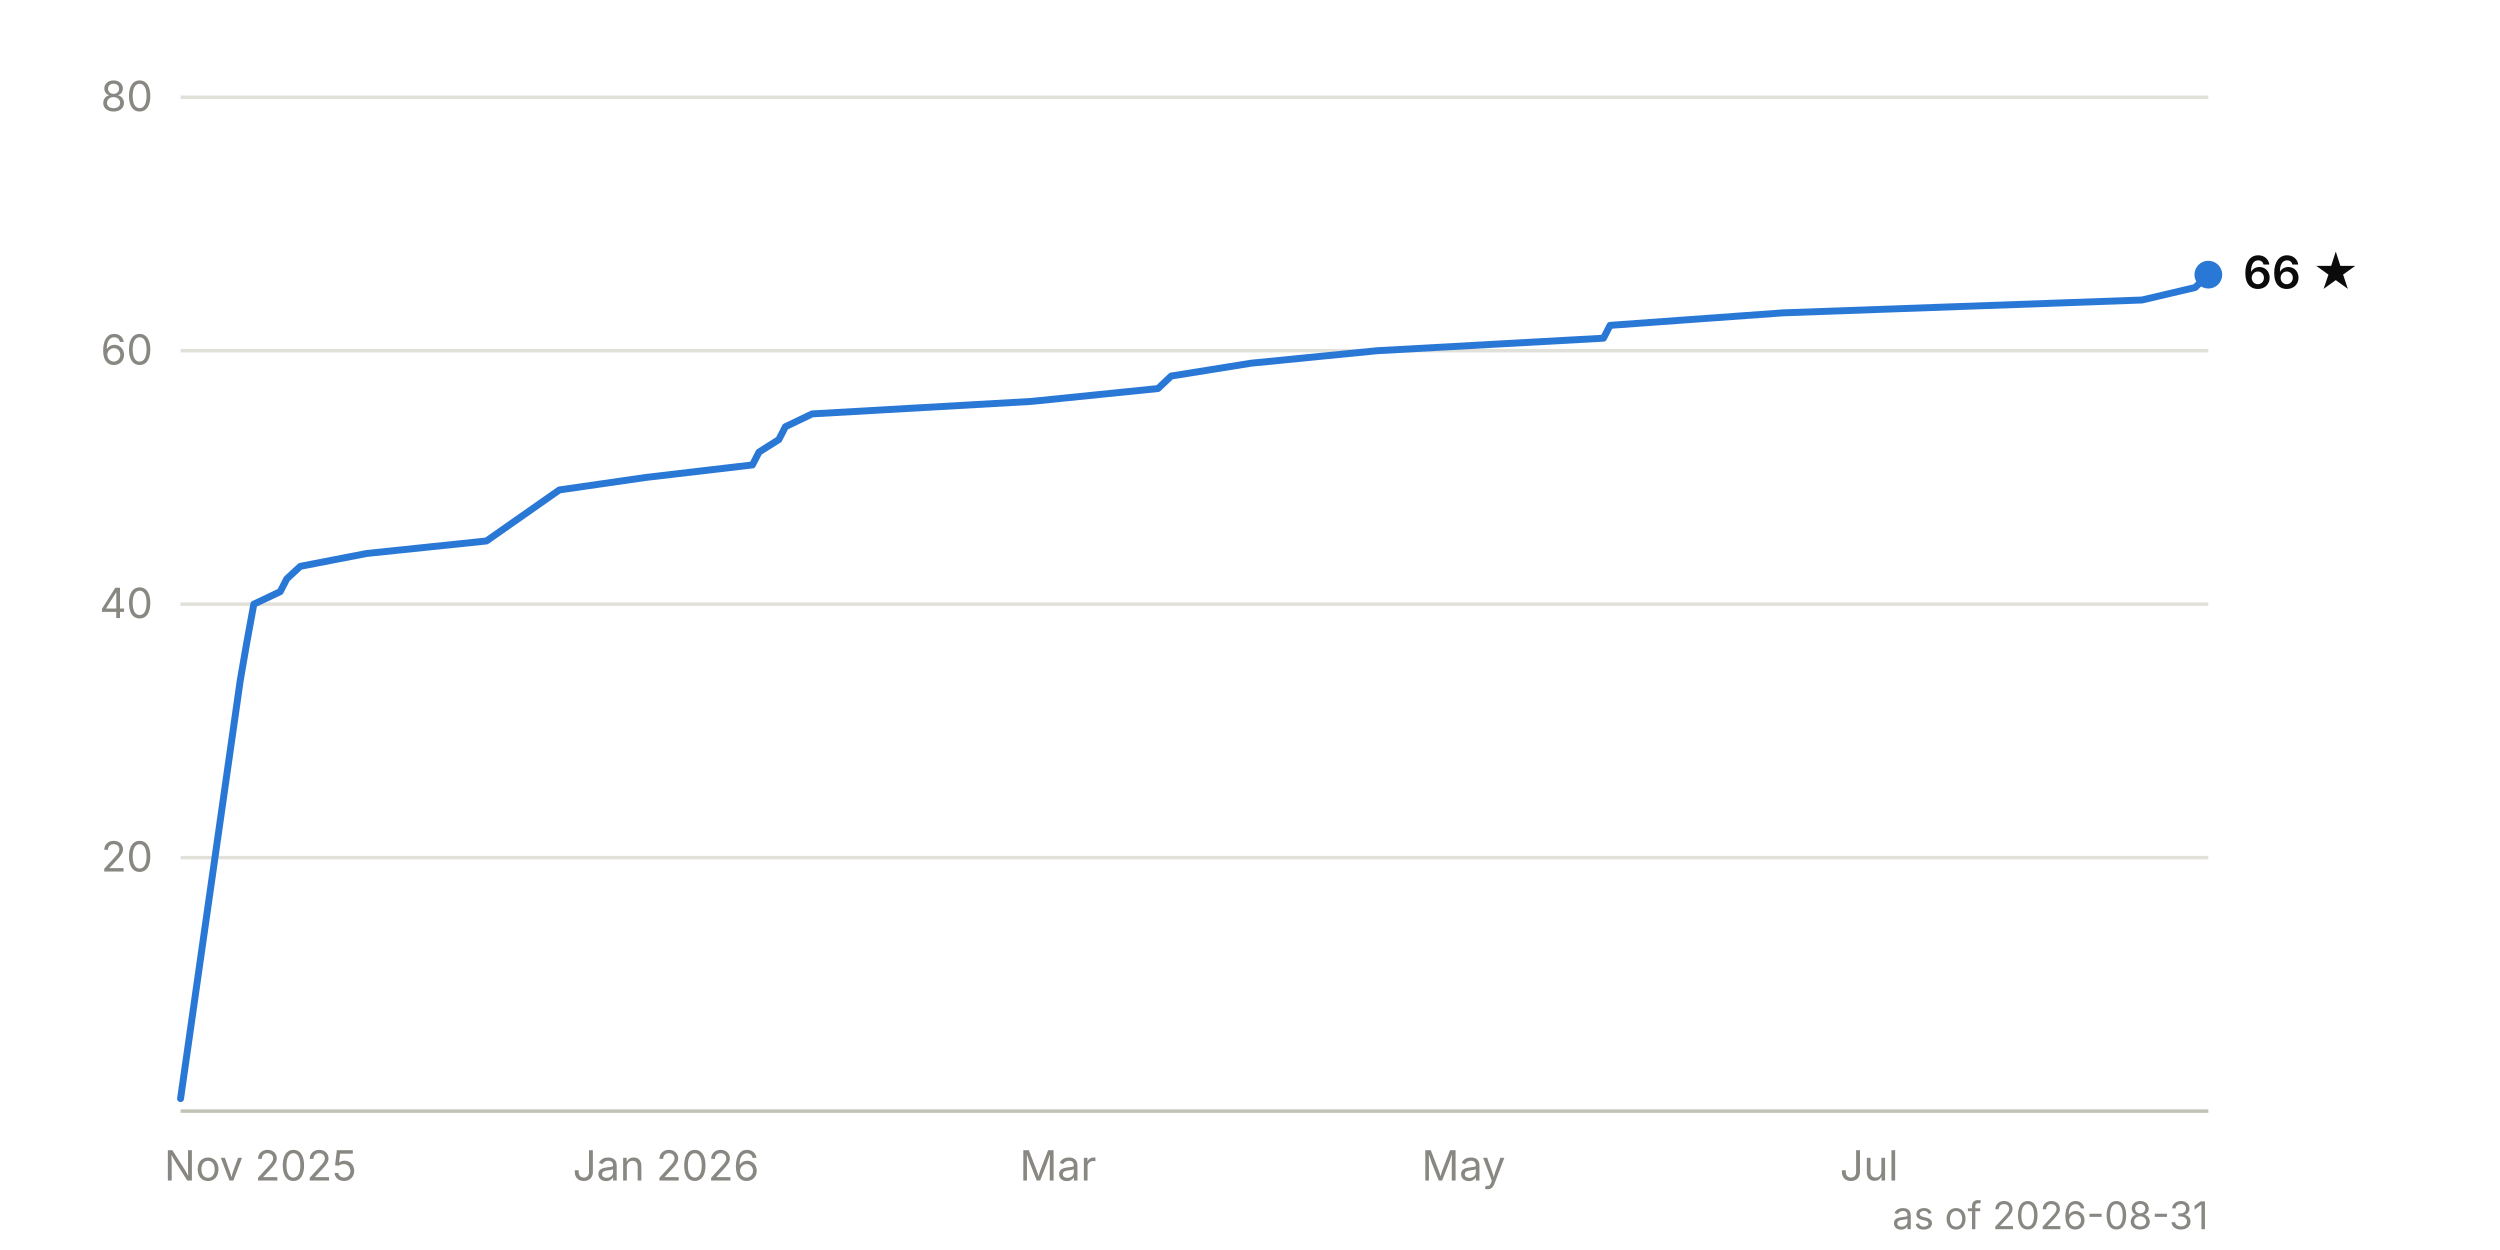
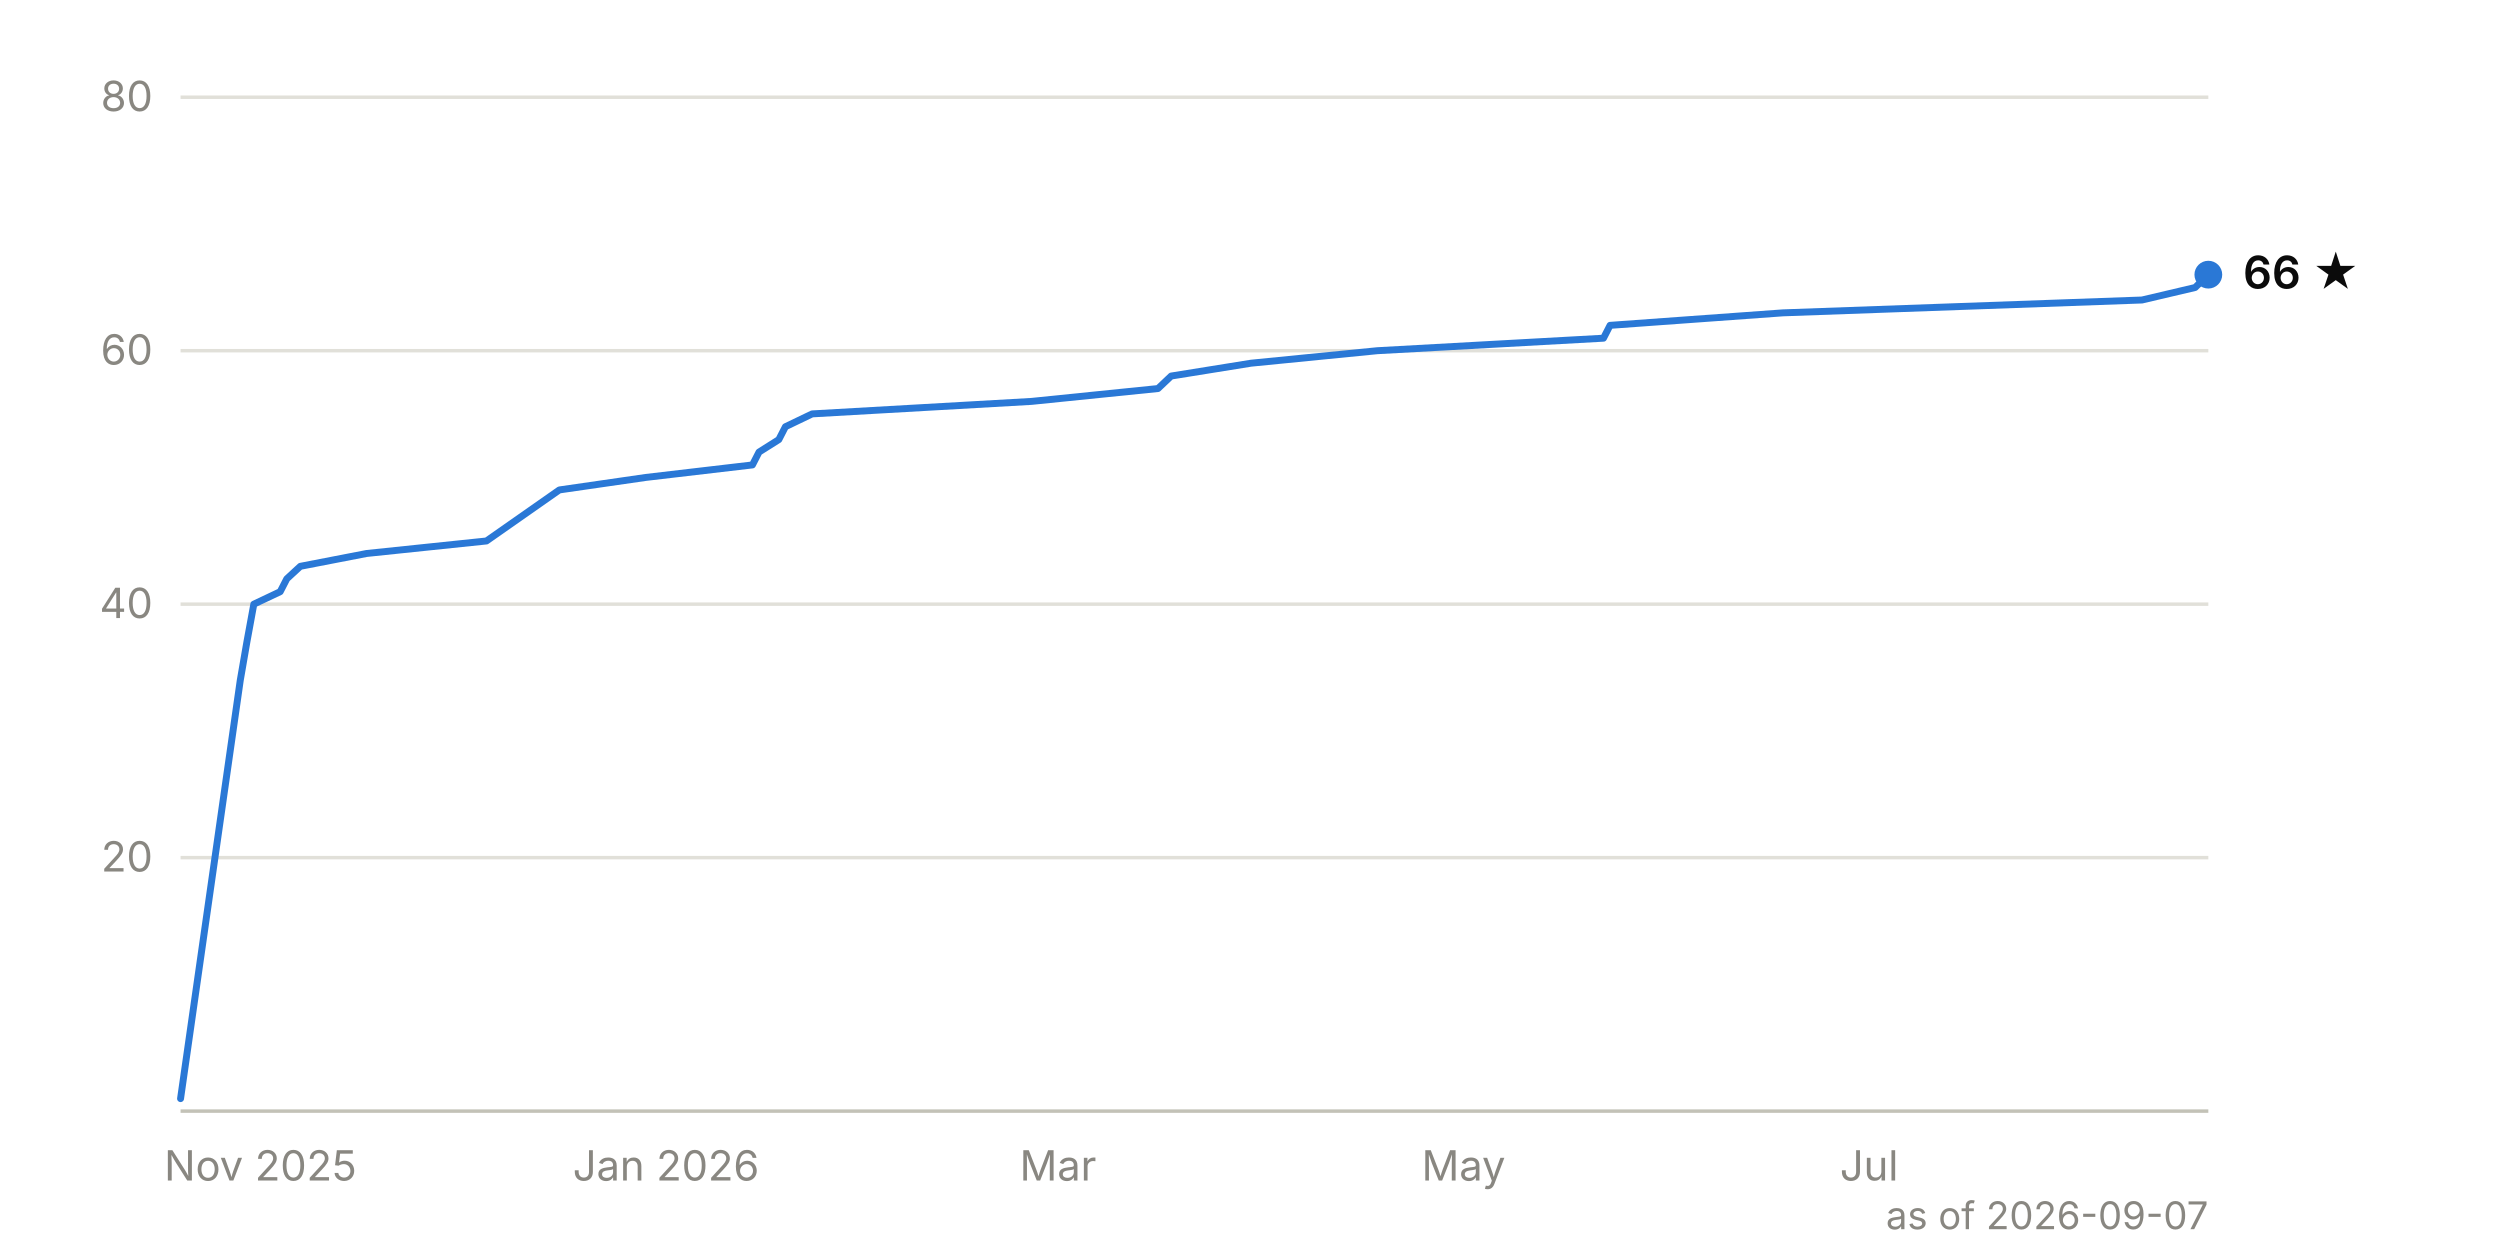
<svg xmlns="http://www.w3.org/2000/svg" viewBox="0 0 720 360" width="720" height="360" font-family="system-ui, -apple-system, 'Segoe UI', sans-serif" font-size="12">
  <line x1="52" y1="247.0" x2="636" y2="247.0" stroke="#e1e0d9" stroke-width="1" />
  <text x="44" y="251.0" text-anchor="end" fill="#898781" style="font-variant-numeric: tabular-nums">20</text>
  <line x1="52" y1="174.0" x2="636" y2="174.0" stroke="#e1e0d9" stroke-width="1" />
  <text x="44" y="178.0" text-anchor="end" fill="#898781" style="font-variant-numeric: tabular-nums">40</text>
  <line x1="52" y1="101.0" x2="636" y2="101.0" stroke="#e1e0d9" stroke-width="1" />
  <text x="44" y="105.0" text-anchor="end" fill="#898781" style="font-variant-numeric: tabular-nums">60</text>
  <line x1="52" y1="28.0" x2="636" y2="28.0" stroke="#e1e0d9" stroke-width="1" />
  <text x="44" y="32.0" text-anchor="end" fill="#898781" style="font-variant-numeric: tabular-nums">80</text>
  <line x1="52" y1="320.0" x2="636" y2="320.0" stroke="#c3c2b7" stroke-width="1" />
  <text x="75.0" y="340" text-anchor="middle" fill="#898781">Nov 2025</text>
  <text x="191.8" y="340" text-anchor="middle" fill="#898781">Jan 2026</text>
  <text x="304.7" y="340" text-anchor="middle" fill="#898781">Mar</text>
  <text x="421.5" y="340" text-anchor="middle" fill="#898781">May</text>
  <text x="538.3" y="340" text-anchor="middle" fill="#898781">Jul</text>
  <path d="M52.0,316.4 L69.2,195.9 L71.1,184.9 L73.1,174.0 L80.7,170.4 L82.6,166.7 L86.5,163.1 L105.6,159.4 L140.1,155.8 L161.1,141.1 L186.0,137.5 L216.7,133.9 L218.6,130.2 L224.3,126.6 L226.2,122.9 L233.9,119.2 L297.1,115.6 L333.5,111.9 L337.3,108.3 L360.3,104.6 L396.7,101.0 L461.8,97.4 L463.7,93.7 L513.5,90.1 L616.9,86.4 L632.2,82.8 L636.0,79.1" fill="none" stroke="#2a78d6" stroke-width="2" stroke-linejoin="round" stroke-linecap="round" />
  <circle cx="636.0" cy="79.1" r="4" fill="#2a78d6" />
  <text x="646.0" y="83.1" fill="#0b0b0b" font-weight="600" font-size="13">66 ★</text>
-   <text x="636" y="354" text-anchor="end" fill="#898781" font-size="11">as of 2026-08-31</text>
+   <text x="636" y="354" text-anchor="end" fill="#898781" font-size="11">as of 2026-09-07</text>
</svg>
